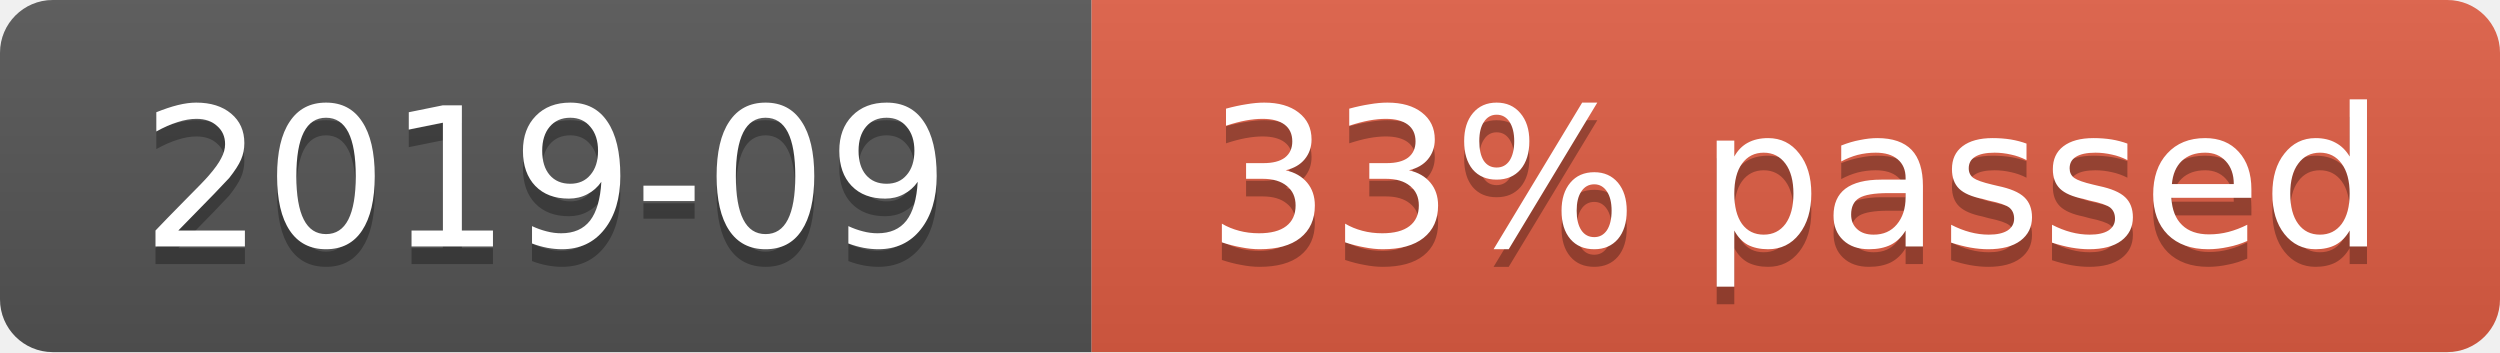
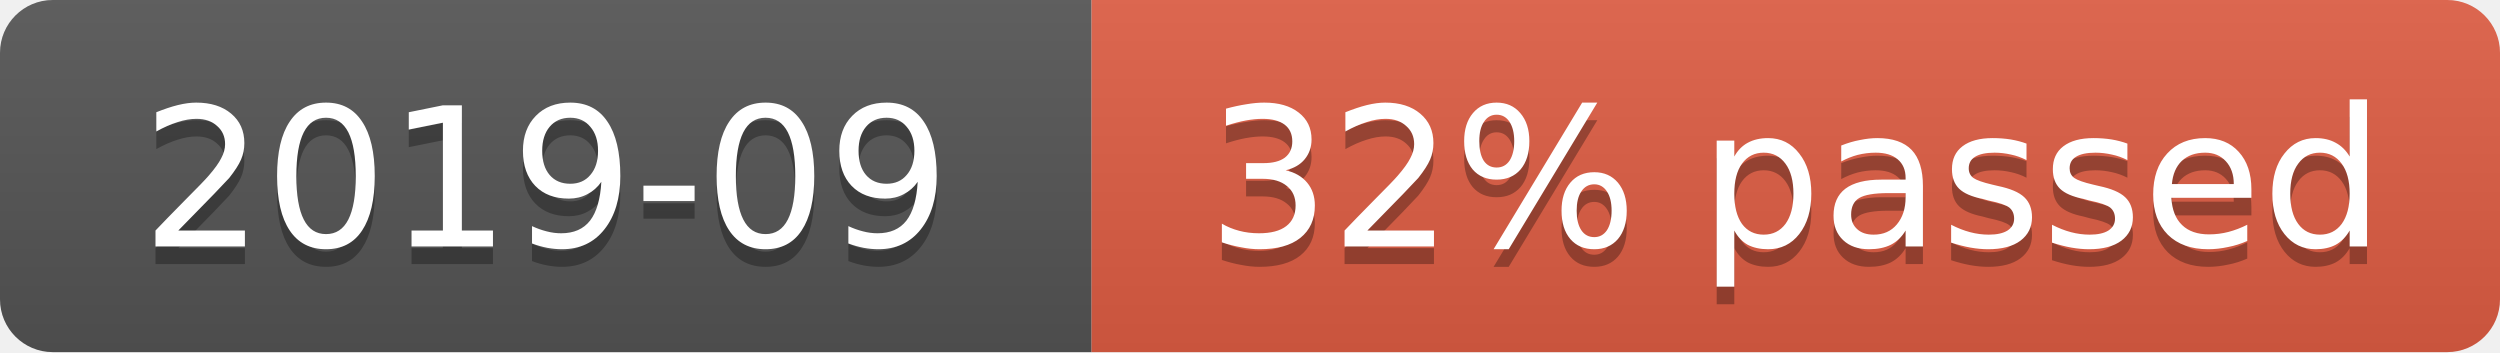
- <svg xmlns="http://www.w3.org/2000/svg" width="142" height="20" role="img" aria-label="2019-09: 132/396 cases (33%)">
+ <svg xmlns="http://www.w3.org/2000/svg" width="142" height="20" role="img" aria-label="2019-09: 129/396 cases (32%)">
  <linearGradient id="s" x2="0" y2="100%">
    <stop offset="0" stop-color="#bbb" stop-opacity=".1" />
    <stop offset="1" stop-opacity=".1" />
  </linearGradient>
  <clipPath id="r">
    <rect width="142" height="20" rx="3" fill="#fff" />
  </clipPath>
  <g clip-path="url(#r)">
    <rect width="62" height="20" fill="#555" />
    <rect x="62" width="80" height="20" fill="#e05d44" />
    <rect width="142" height="20" fill="url(#s)" />
  </g>
  <g fill="#fff" text-anchor="middle" font-family="Verdana,Geneva,DejaVu Sans,sans-serif" font-size="11">
    <text x="31" y="15" fill="#010101" fill-opacity=".3">2019-09</text>
    <text x="31" y="14">2019-09</text>
-     <text x="102" y="15" fill="#010101" fill-opacity=".3">33% passed</text>
-     <text x="102" y="14">33% passed</text>
+     <text x="102" y="15" fill="#010101" fill-opacity=".3">32% passed</text>
+     <text x="102" y="14">32% passed</text>
  </g>
</svg>
